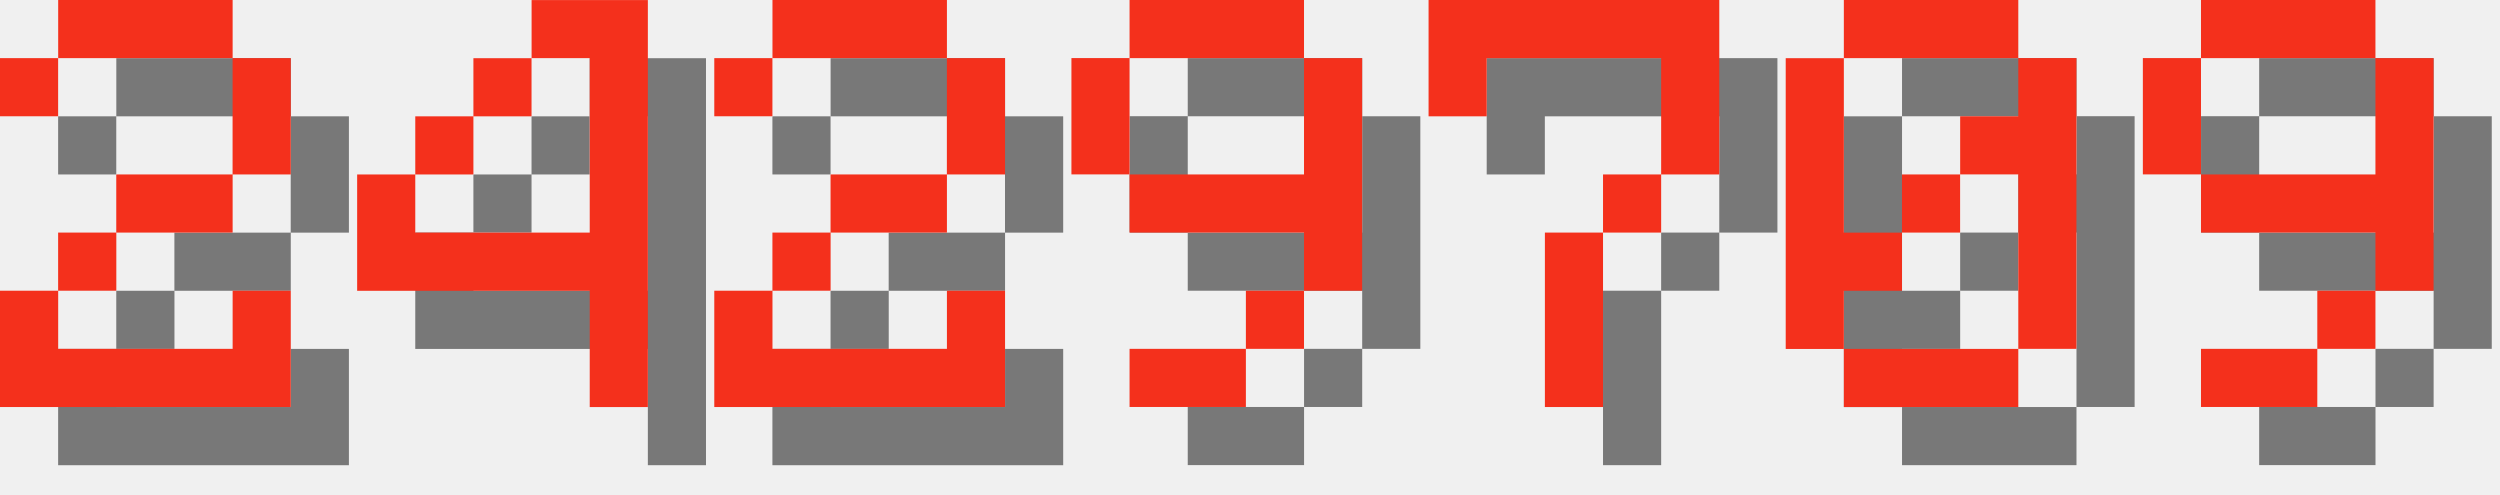
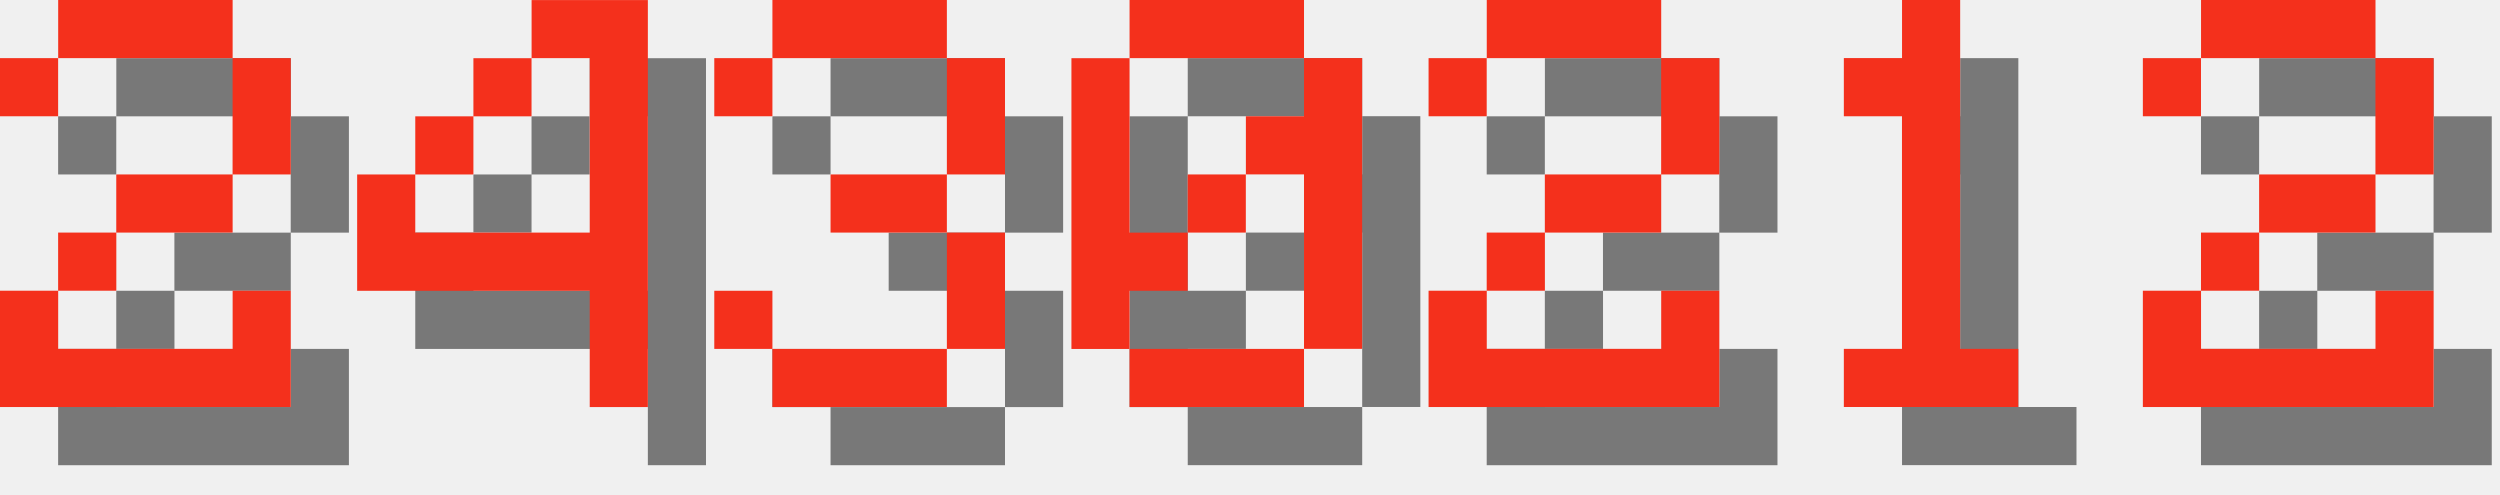
<svg xmlns="http://www.w3.org/2000/svg" version="1.1" width="182.0" height="36">
  <style>
        .text-foreground {
            fill: #F4301C;
        }
        .text-shadow {
            fill: #000000;
            fill-opacity: 0.5;
        }
    </style>
  <g class="digit" id="digit_2" transform="translate(0.0, 0), scale(4)">
    <path id="digit_2_shadow" class="text-shadow" d="m1.058 2.117v1.058h1.058v-1.058h3.175v2.117h-2.117v1.058h-1.058v1.058h-1.058v2.117h5.292v-2.117h-1.058v1.058h-3.175v-1.058h1.058v-1.058h2.117v-1.058h1.058v-2.117h-1.058v-1.058h-3.175v1.058h-1.058z" fill-opacity=".5" style="paint-order:stroke fill markers" />
    <path id="digit_2_fg" class="text-foreground" d="m0 1.058v1.058h1.058v-1.058h3.175v2.117h-2.117v1.058h-1.058v1.058h-1.058v2.117h5.292v-2.117h-1.058v1.058h-3.175v-1.058h1.058v-1.058h2.117v-1.058h1.058v-2.117h-1.058v-1.058h-3.175v1.058h-1.058z" fill="#fff" style="paint-order:stroke fill markers" />
  </g>
  <g class="digit" id="digit_4" transform="translate(26.0, 0), scale(4)">
    <path id="digit_4_shadow" class="text-shadow" d="m4.233 1.058v1.058h1.058v3.175h-3.175v-1.058h-1.058v2.117h4.233v2.117h1.058v-7.408h-2.117zm-2.117 3.175h1.058v-1.058h-1.058v1.058zm1.058-1.058h1.058v-1.058h-1.058v1.058z" fill-opacity=".5" style="paint-order:stroke fill markers" />
    <path id="digit_4_fg" class="text-foreground" d="m3.175 0v1.058h1.058v3.175h-3.175v-1.058h-1.058v2.117h4.233v2.117h1.058v-7.408h-2.117zm-2.117 3.175h1.058v-1.058h-1.058v1.058zm1.058-1.058h1.058v-1.058h-1.058v1.058z" fill="#fff" style="paint-order:stroke fill markers" />
  </g>
-   <g class="digit" id="digit_2" transform="translate(52.0, 0), scale(4)">
+   <g class="digit" id="digit_3" transform="translate(52.0, 0), scale(4)">
+     <path id="digit_3_shadow" class="text-shadow" d="m1.058 2.117v1.058h1.058v-1.058h3.175v2.117h-2.117v1.058h2.117v2.117h-3.175v-1.058h-1.058v1.058h1.058v1.058h3.175v-1.058h1.058v-2.117h-1.058v-1.058h1.058v-2.117h-1.058v-1.058h-3.175v1.058h-1.058z" fill-opacity=".5" style="paint-order:stroke fill markers" />
+     <path id="digit_3_fg" class="text-foreground" d="m0 1.058v1.058h1.058v-1.058h3.175v2.117h-2.117v1.058h2.117v2.117h-3.175v-1.058h-1.058v1.058h1.058v1.058h3.175v-1.058h1.058v-2.117h-1.058v-1.058h1.058v-2.117h-1.058v-1.058h-3.175v1.058h-1.058z" fill="#fff" style="paint-order:stroke fill markers" />
+   </g>
+   <g class="digit" id="digit_0" transform="translate(78.0, 0), scale(4)">
+     <path id="digit_0_shadow" class="text-shadow" d="m2.117 1.058v1.058h3.175v-1.058h-3.175zm3.175 1.058v1.058h-1.058v1.058h1.058v3.175h1.058v-5.292h-1.058zm0 5.292h-3.175v1.058h3.175v-1.058zm-3.175 0v-1.058h1.058v-1.058h-1.058v-3.175h-1.058v5.292h1.058zm1.058-2.117h1.058v-1.058h-1.058v1.058z" fill-opacity=".5" style="paint-order:stroke fill markers" />
+     <path id="digit_0_fg" class="text-foreground" d="m1.058 0v1.058h3.175v-1.058h-3.175zm3.175 1.058v1.058h-1.058v1.058h1.058v3.175h1.058v-5.292h-1.058zm0 5.292h-3.175v1.058h3.175v-1.058zm-3.175 0v-1.058h1.058v-1.058h-1.058v-3.175h-1.058v5.292h1.058zm1.058-2.117h1.058v-1.058h-1.058v1.058z" fill="#fff" style="paint-order:stroke fill markers" />
+   </g>
+   <g class="digit" id="digit_2" transform="translate(104.0, 0), scale(4)">
    <path id="digit_2_shadow" class="text-shadow" d="m1.058 2.117v1.058h1.058v-1.058h3.175v2.117h-2.117v1.058h-1.058v1.058h-1.058v2.117h5.292v-2.117h-1.058v1.058h-3.175v-1.058h1.058v-1.058h2.117v-1.058h1.058v-2.117h-1.058v-1.058h-3.175v1.058h-1.058z" fill-opacity=".5" style="paint-order:stroke fill markers" />
    <path id="digit_2_fg" class="text-foreground" d="m0 1.058v1.058h1.058v-1.058h3.175v2.117h-2.117v1.058h-1.058v1.058h-1.058v2.117h5.292v-2.117h-1.058v1.058h-3.175v-1.058h1.058v-1.058h2.117v-1.058h1.058v-2.117h-1.058v-1.058h-3.175v1.058h-1.058z" fill="#fff" style="paint-order:stroke fill markers" />
  </g>
-   <g class="digit" id="digit_9" transform="translate(78.0, 0), scale(4)">
-     <path id="digit_9_shadow" class="text-shadow" d="m2.117 1.058v1.058h3.175v-1.058h-3.175zm3.175 1.058v2.117h-3.175v1.058h3.175v1.058h1.058v-4.233h-1.058zm0 4.233h-1.058v1.058h1.058v-1.058zm-1.058 1.058h-2.117v1.058h2.117v-1.058zm-2.117-3.175v-2.117h-1.058v2.117h1.058z" fill-opacity=".5" style="paint-order:stroke fill markers" />
-     <path id="digit_9_fg" class="text-foreground" d="m1.058 0v1.058h3.175v-1.058h-3.175zm3.175 1.058v2.117h-3.175v1.058h3.175v1.058h1.058v-4.233h-1.058zm0 4.233h-1.058v1.058h1.058v-1.058zm-1.058 1.058h-2.117v1.058h2.117v-1.058zm-2.117-3.175v-2.117h-1.058v2.117h1.058z" fill="#fff" style="paint-order:stroke fill markers" />
+   <g class="digit" id="digit_1" transform="translate(130.0, 0), scale(4)">
+     <path id="digit_1_shadow" class="text-shadow" d="m2.117 2.117v1.058h1.058v4.233h-1.058v1.058h3.175v-1.058h-1.058v-6.35h-1.058v1.058h-1.058z" fill-opacity=".5" style="paint-order:stroke fill markers" />
+     <path id="digit_1_fg" class="text-foreground" d="m1.058 1.058v1.058h1.058v4.233h-1.058v1.058h3.175v-1.058h-1.058v-6.35h-1.058v1.058h-1.058z" fill="#fff" style="paint-order:stroke fill markers" />
  </g>
-   <g class="digit" id="digit_7" transform="translate(104.0, 0), scale(4)">
-     <path id="digit_7_shadow" class="text-shadow" d="m1.058 1.058 2e-6 2.117h1.058v-1.058h3.175v1.058l2e-7 1.058h-1.058v1.058h-1.058l4e-7 3.175 1.058 1e-7v-3.175h1.058v-1.058h1.058l5e-7 -1.058v-2.117z" fill-opacity=".5" style="paint-order:stroke fill markers" />
-     <path id="digit_7_fg" class="text-foreground" d="m0 0 2e-6 2.117h1.058v-1.058h3.175v1.058l2e-7 1.058h-1.058v1.058h-1.058l4e-7 3.175 1.058 1e-7v-3.175h1.058v-1.058h1.058l5e-7 -1.058v-2.117z" fill="#fff" style="paint-order:stroke fill markers" />
-   </g>
-   <g class="digit" id="digit_0" transform="translate(130.0, 0), scale(4)">
-     <path id="digit_0_shadow" class="text-shadow" d="m2.117 1.058v1.058h3.175v-1.058h-3.175zm3.175 1.058v1.058h-1.058v1.058h1.058v3.175h1.058v-5.292h-1.058zm0 5.292h-3.175v1.058h3.175v-1.058zm-3.175 0v-1.058h1.058v-1.058h-1.058v-3.175h-1.058v5.292h1.058zm1.058-2.117h1.058v-1.058h-1.058v1.058z" fill-opacity=".5" style="paint-order:stroke fill markers" />
-     <path id="digit_0_fg" class="text-foreground" d="m1.058 0v1.058h3.175v-1.058h-3.175zm3.175 1.058v1.058h-1.058v1.058h1.058v3.175h1.058v-5.292h-1.058zm0 5.292h-3.175v1.058h3.175v-1.058zm-3.175 0v-1.058h1.058v-1.058h-1.058v-3.175h-1.058v5.292h1.058zm1.058-2.117h1.058v-1.058h-1.058v1.058z" fill="#fff" style="paint-order:stroke fill markers" />
-   </g>
-   <g class="digit" id="digit_9" transform="translate(156.0, 0), scale(4)">
-     <path id="digit_9_shadow" class="text-shadow" d="m2.117 1.058v1.058h3.175v-1.058h-3.175zm3.175 1.058v2.117h-3.175v1.058h3.175v1.058h1.058v-4.233h-1.058zm0 4.233h-1.058v1.058h1.058v-1.058zm-1.058 1.058h-2.117v1.058h2.117v-1.058zm-2.117-3.175v-2.117h-1.058v2.117h1.058z" fill-opacity=".5" style="paint-order:stroke fill markers" />
-     <path id="digit_9_fg" class="text-foreground" d="m1.058 0v1.058h3.175v-1.058h-3.175zm3.175 1.058v2.117h-3.175v1.058h3.175v1.058h1.058v-4.233h-1.058zm0 4.233h-1.058v1.058h1.058v-1.058zm-1.058 1.058h-2.117v1.058h2.117v-1.058zm-2.117-3.175v-2.117h-1.058v2.117h1.058z" fill="#fff" style="paint-order:stroke fill markers" />
+   <g class="digit" id="digit_2" transform="translate(156.0, 0), scale(4)">
+     <path id="digit_2_shadow" class="text-shadow" d="m1.058 2.117v1.058h1.058v-1.058h3.175v2.117h-2.117v1.058h-1.058v1.058h-1.058v2.117h5.292v-2.117h-1.058v1.058h-3.175v-1.058h1.058v-1.058h2.117v-1.058h1.058v-2.117h-1.058v-1.058h-3.175v1.058h-1.058z" fill-opacity=".5" style="paint-order:stroke fill markers" />
+     <path id="digit_2_fg" class="text-foreground" d="m0 1.058v1.058h1.058v-1.058h3.175v2.117h-2.117v1.058h-1.058v1.058h-1.058v2.117h5.292v-2.117h-1.058v1.058h-3.175v-1.058h1.058v-1.058h2.117v-1.058h1.058v-2.117h-1.058v-1.058h-3.175v1.058h-1.058z" fill="#fff" style="paint-order:stroke fill markers" />
  </g>
</svg>
